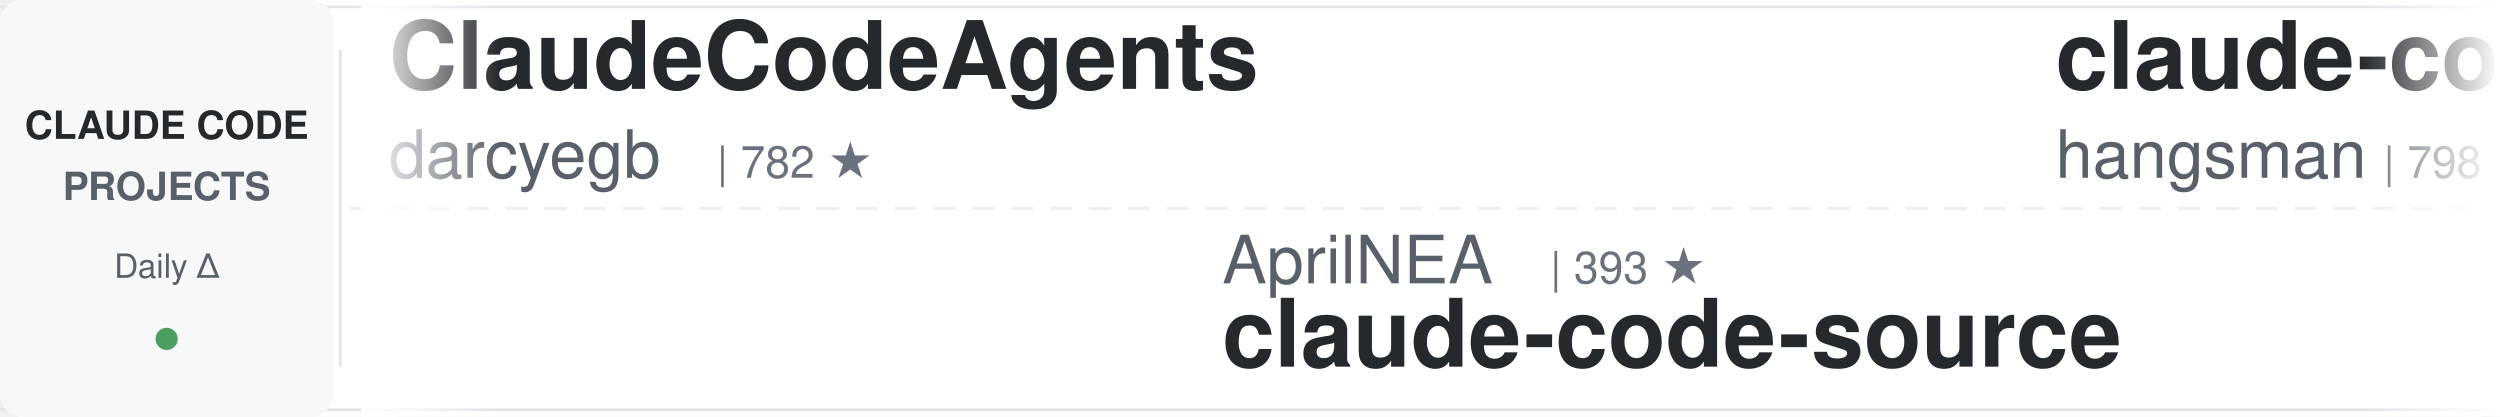
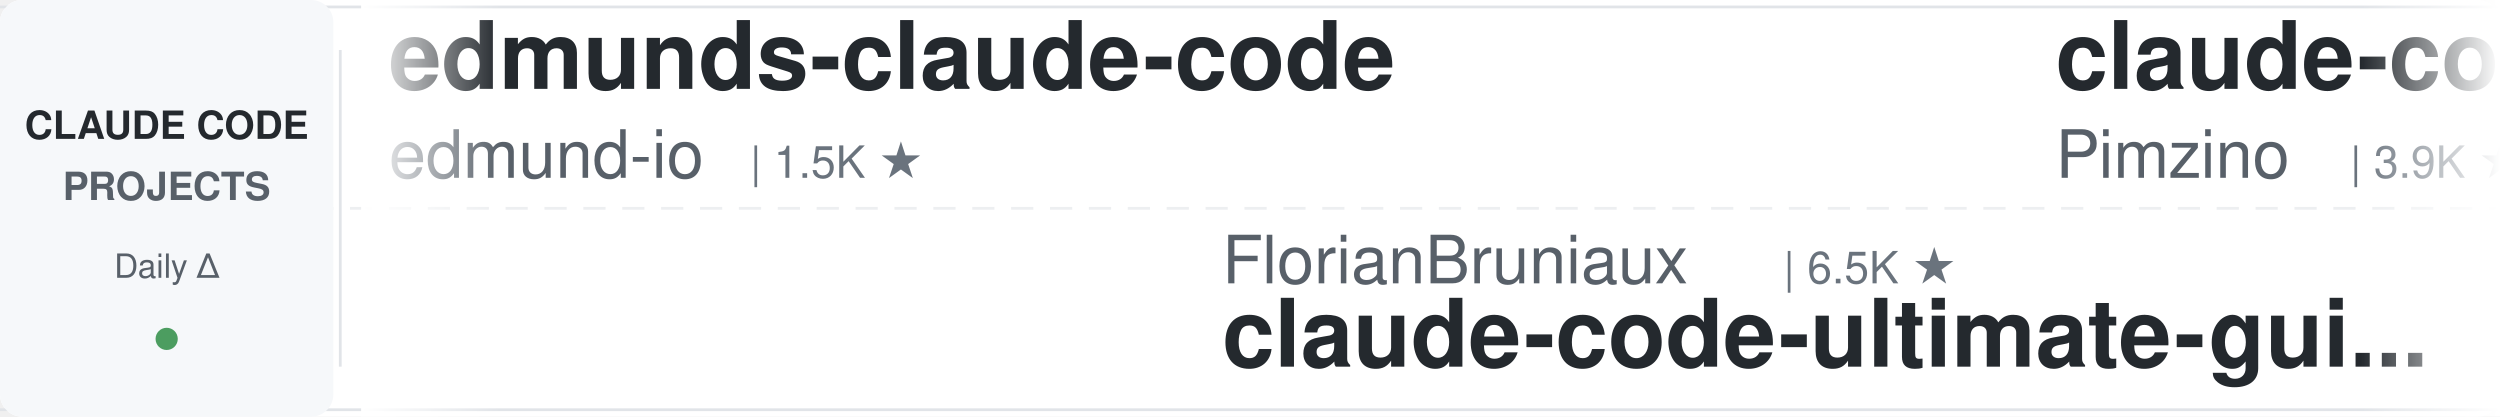
<svg xmlns="http://www.w3.org/2000/svg" width="900" height="150">
  <defs>
    <linearGradient id="leftFade" x1="0%" y1="0%" x2="100%" y2="0%">
      <stop offset="0%" style="stop-color:#ffffff;stop-opacity:1" />
      <stop offset="100%" style="stop-color:#ffffff;stop-opacity:0" />
    </linearGradient>
    <linearGradient id="rightFade" x1="0%" y1="0%" x2="100%" y2="0%">
      <stop offset="0%" style="stop-color:#ffffff;stop-opacity:0" />
      <stop offset="100%" style="stop-color:#ffffff;stop-opacity:1" />
    </linearGradient>
  </defs>
  <rect width="900" height="150" fill="#ffffff" rx="8" />
  <rect x="0" y="2" width="900" height="1" fill="#e1e4e8" />
  <rect x="0" y="147" width="900" height="1" fill="#e1e4e8" />
  <line x1="0" y1="75" x2="900" y2="75" stroke="#e1e4e8" stroke-width="1" stroke-dasharray="8 6" opacity="0.6" />
  <rect x="0" y="0" width="120" height="150" fill="#f6f8fa" rx="8" />
  <text x="60" y="50" font-family="-apple-system, BlinkMacSystemFont, 'Segoe UI', Helvetica, Arial, sans-serif" font-size="14" font-weight="600" fill="#24292e" text-anchor="middle">CLAUDE CODE</text>
  <text x="60" y="72" font-family="-apple-system, BlinkMacSystemFont, 'Segoe UI', Helvetica, Arial, sans-serif" font-size="14" font-weight="600" fill="#586069" text-anchor="middle">PROJECTS</text>
  <text x="60" y="100" font-family="-apple-system, BlinkMacSystemFont, 'Segoe UI', Helvetica, Arial, sans-serif" font-size="12" font-weight="500" fill="#586069" text-anchor="middle">Daily Δ</text>
  <circle cx="60" cy="122" r="4" fill="#22863a" opacity="0.8" />
  <rect x="122" y="18" width="1" height="114" fill="#e1e4e8" />
  <clipPath id="tickerClip">
    <rect x="130" y="0" width="770" height="150" />
  </clipPath>
  <g clip-path="url(#tickerClip)">
    <g id="tickerItems">
      <animateTransform attributeName="transform" attributeType="XML" type="translate" from="0 0" to="-3000 0" dur="54s" repeatCount="indefinite" />
      <g transform="translate(0, 0)">
-         <text x="140" y="32" font-family="-apple-system, BlinkMacSystemFont, 'Segoe UI', Helvetica, Arial, sans-serif" font-size="34" font-weight="600" fill="#24292e">ClaudeCodeAgents</text>
-         <text x="140" y="64" font-family="-apple-system, BlinkMacSystemFont, 'Segoe UI', Helvetica, Arial, sans-serif" font-size="24" font-weight="400" fill="#586069">darcyegb</text>
-         <text x="258" y="64" font-family="-apple-system, BlinkMacSystemFont, 'Segoe UI', Helvetica, Arial, sans-serif" font-size="16" font-weight="500" fill="#6a737d">| 782 ★</text>
+         <text x="140" y="32" font-family="-apple-system, BlinkMacSystemFont, 'Segoe UI', Helvetica, Arial, sans-serif" font-size="34" font-weight="600" fill="#24292e">edmunds-claude-code</text>
+         <text x="140" y="64" font-family="-apple-system, BlinkMacSystemFont, 'Segoe UI', Helvetica, Arial, sans-serif" font-size="24" font-weight="400" fill="#586069">edmund-io</text>
+         <text x="270" y="64" font-family="-apple-system, BlinkMacSystemFont, 'Segoe UI', Helvetica, Arial, sans-serif" font-size="16" font-weight="500" fill="#6a737d">| 1.5K ★</text>
      </g>
      <g transform="translate(300, 0)">
-         <text x="140" y="102" font-family="-apple-system, BlinkMacSystemFont, 'Segoe UI', Helvetica, Arial, sans-serif" font-size="24" font-weight="400" fill="#586069">AprilNEA</text>
-         <text x="258" y="102" font-family="-apple-system, BlinkMacSystemFont, 'Segoe UI', Helvetica, Arial, sans-serif" font-size="16" font-weight="500" fill="#6a737d">| 393 ★</text>
-         <text x="140" y="132" font-family="-apple-system, BlinkMacSystemFont, 'Segoe UI', Helvetica, Arial, sans-serif" font-size="34" font-weight="600" fill="#24292e">claude-code-source</text>
+         <text x="140" y="102" font-family="-apple-system, BlinkMacSystemFont, 'Segoe UI', Helvetica, Arial, sans-serif" font-size="24" font-weight="400" fill="#586069">FlorianBruniaux</text>
+         <text x="342" y="102" font-family="-apple-system, BlinkMacSystemFont, 'Segoe UI', Helvetica, Arial, sans-serif" font-size="16" font-weight="500" fill="#6a737d">| 6.5K ★</text>
+         <text x="140" y="132" font-family="-apple-system, BlinkMacSystemFont, 'Segoe UI', Helvetica, Arial, sans-serif" font-size="34" font-weight="600" fill="#24292e">claude-code-ultimate-gui...</text>
      </g>
      <g transform="translate(600, 0)">
-         <text x="140" y="32" font-family="-apple-system, BlinkMacSystemFont, 'Segoe UI', Helvetica, Arial, sans-serif" font-size="34" font-weight="600" fill="#24292e">claude-code-source</text>
-         <text x="140" y="64" font-family="-apple-system, BlinkMacSystemFont, 'Segoe UI', Helvetica, Arial, sans-serif" font-size="24" font-weight="400" fill="#586069">hangsman</text>
-         <text x="258" y="64" font-family="-apple-system, BlinkMacSystemFont, 'Segoe UI', Helvetica, Arial, sans-serif" font-size="16" font-weight="500" fill="#6a737d">| 798 ★</text>
+         <text x="140" y="32" font-family="-apple-system, BlinkMacSystemFont, 'Segoe UI', Helvetica, Arial, sans-serif" font-size="34" font-weight="600" fill="#24292e">claude-code-spec-workflo...</text>
+         <text x="140" y="64" font-family="-apple-system, BlinkMacSystemFont, 'Segoe UI', Helvetica, Arial, sans-serif" font-size="24" font-weight="400" fill="#586069">Pimzino</text>
+         <text x="246" y="64" font-family="-apple-system, BlinkMacSystemFont, 'Segoe UI', Helvetica, Arial, sans-serif" font-size="16" font-weight="500" fill="#6a737d">| 3.9K ★</text>
      </g>
      <g transform="translate(900, 0)">
-         <text x="140" y="102" font-family="-apple-system, BlinkMacSystemFont, 'Segoe UI', Helvetica, Arial, sans-serif" font-size="24" font-weight="400" fill="#586069">shareAI-lab</text>
-         <text x="294" y="102" font-family="-apple-system, BlinkMacSystemFont, 'Segoe UI', Helvetica, Arial, sans-serif" font-size="16" font-weight="500" fill="#6a737d">| 80.7K ★</text>
-         <text x="140" y="132" font-family="-apple-system, BlinkMacSystemFont, 'Segoe UI', Helvetica, Arial, sans-serif" font-size="34" font-weight="600" fill="#24292e">learn-claude-code</text>
+         <text x="140" y="102" font-family="-apple-system, BlinkMacSystemFont, 'Segoe UI', Helvetica, Arial, sans-serif" font-size="24" font-weight="400" fill="#586069">Windy3f3f3f3f</text>
+         <text x="318" y="102" font-family="-apple-system, BlinkMacSystemFont, 'Segoe UI', Helvetica, Arial, sans-serif" font-size="16" font-weight="500" fill="#6a737d">| 3.8K ★</text>
+         <text x="140" y="132" font-family="-apple-system, BlinkMacSystemFont, 'Segoe UI', Helvetica, Arial, sans-serif" font-size="34" font-weight="600" fill="#24292e">how-claude-code-works</text>
      </g>
      <g transform="translate(1200, 0)">
-         <text x="140" y="32" font-family="-apple-system, BlinkMacSystemFont, 'Segoe UI', Helvetica, Arial, sans-serif" font-size="34" font-weight="600" fill="#24292e">claude-code-local</text>
-         <text x="140" y="64" font-family="-apple-system, BlinkMacSystemFont, 'Segoe UI', Helvetica, Arial, sans-serif" font-size="24" font-weight="400" fill="#586069">nicedreamzapp</text>
-         <text x="318" y="64" font-family="-apple-system, BlinkMacSystemFont, 'Segoe UI', Helvetica, Arial, sans-serif" font-size="16" font-weight="500" fill="#6a737d">| 3.5K ★</text>
+         <text x="140" y="32" font-family="-apple-system, BlinkMacSystemFont, 'Segoe UI', Helvetica, Arial, sans-serif" font-size="34" font-weight="600" fill="#24292e">claude-code-from-scratch</text>
+         <text x="140" y="64" font-family="-apple-system, BlinkMacSystemFont, 'Segoe UI', Helvetica, Arial, sans-serif" font-size="24" font-weight="400" fill="#586069">Windy3f3f3f3f</text>
+         <text x="318" y="64" font-family="-apple-system, BlinkMacSystemFont, 'Segoe UI', Helvetica, Arial, sans-serif" font-size="16" font-weight="500" fill="#6a737d">| 2.8K ★</text>
      </g>
      <g transform="translate(1500, 0)">
-         <text x="140" y="102" font-family="-apple-system, BlinkMacSystemFont, 'Segoe UI', Helvetica, Arial, sans-serif" font-size="24" font-weight="400" fill="#586069">SeemSeam</text>
-         <text x="258" y="102" font-family="-apple-system, BlinkMacSystemFont, 'Segoe UI', Helvetica, Arial, sans-serif" font-size="16" font-weight="500" fill="#6a737d">| 3.6K ★</text>
-         <text x="140" y="132" font-family="-apple-system, BlinkMacSystemFont, 'Segoe UI', Helvetica, Arial, sans-serif" font-size="34" font-weight="600" fill="#24292e">claude_codex_bridge</text>
+         <text x="140" y="102" font-family="-apple-system, BlinkMacSystemFont, 'Segoe UI', Helvetica, Arial, sans-serif" font-size="24" font-weight="400" fill="#586069">anthropics</text>
+         <text x="282" y="102" font-family="-apple-system, BlinkMacSystemFont, 'Segoe UI', Helvetica, Arial, sans-serif" font-size="16" font-weight="500" fill="#6a737d">| 1.1K ★</text>
+         <text x="140" y="132" font-family="-apple-system, BlinkMacSystemFont, 'Segoe UI', Helvetica, Arial, sans-serif" font-size="34" font-weight="600" fill="#24292e">claude-code-base-action</text>
      </g>
      <g transform="translate(1800, 0)">
-         <text x="140" y="32" font-family="-apple-system, BlinkMacSystemFont, 'Segoe UI', Helvetica, Arial, sans-serif" font-size="34" font-weight="600" fill="#24292e">claude-code-tudou</text>
-         <text x="140" y="64" font-family="-apple-system, BlinkMacSystemFont, 'Segoe UI', Helvetica, Arial, sans-serif" font-size="24" font-weight="400" fill="#586069">AICoderTudou</text>
-         <text x="306" y="64" font-family="-apple-system, BlinkMacSystemFont, 'Segoe UI', Helvetica, Arial, sans-serif" font-size="16" font-weight="500" fill="#6a737d">| 494 ★</text>
+         <text x="140" y="32" font-family="-apple-system, BlinkMacSystemFont, 'Segoe UI', Helvetica, Arial, sans-serif" font-size="34" font-weight="600" fill="#24292e">claude-code-hooks-master...</text>
+         <text x="140" y="64" font-family="-apple-system, BlinkMacSystemFont, 'Segoe UI', Helvetica, Arial, sans-serif" font-size="24" font-weight="400" fill="#586069">disler</text>
+         <text x="234" y="64" font-family="-apple-system, BlinkMacSystemFont, 'Segoe UI', Helvetica, Arial, sans-serif" font-size="16" font-weight="500" fill="#6a737d">| 4.0K ★</text>
      </g>
      <g transform="translate(2100, 0)">
-         <text x="140" y="102" font-family="-apple-system, BlinkMacSystemFont, 'Segoe UI', Helvetica, Arial, sans-serif" font-size="24" font-weight="400" fill="#586069">feiskyer</text>
-         <text x="258" y="102" font-family="-apple-system, BlinkMacSystemFont, 'Segoe UI', Helvetica, Arial, sans-serif" font-size="16" font-weight="500" fill="#6a737d">| 1.7K ★</text>
-         <text x="140" y="132" font-family="-apple-system, BlinkMacSystemFont, 'Segoe UI', Helvetica, Arial, sans-serif" font-size="34" font-weight="600" fill="#24292e">claude-code-settings</text>
+         <text x="140" y="102" font-family="-apple-system, BlinkMacSystemFont, 'Segoe UI', Helvetica, Arial, sans-serif" font-size="24" font-weight="400" fill="#586069">affaan-m</text>
+         <text x="258" y="102" font-family="-apple-system, BlinkMacSystemFont, 'Segoe UI', Helvetica, Arial, sans-serif" font-size="16" font-weight="500" fill="#6a737d">| 308.4K ★</text>
+         <text x="140" y="132" font-family="-apple-system, BlinkMacSystemFont, 'Segoe UI', Helvetica, Arial, sans-serif" font-size="34" font-weight="600" fill="#24292e">ECC</text>
      </g>
      <g transform="translate(2400, 0)">
-         <text x="140" y="32" font-family="-apple-system, BlinkMacSystemFont, 'Segoe UI', Helvetica, Arial, sans-serif" font-size="34" font-weight="600" fill="#24292e">claude-code-cli</text>
-         <text x="140" y="64" font-family="-apple-system, BlinkMacSystemFont, 'Segoe UI', Helvetica, Arial, sans-serif" font-size="24" font-weight="400" fill="#586069">huangserva</text>
-         <text x="282" y="64" font-family="-apple-system, BlinkMacSystemFont, 'Segoe UI', Helvetica, Arial, sans-serif" font-size="16" font-weight="500" fill="#6a737d">| 633 ★</text>
+         <text x="140" y="32" font-family="-apple-system, BlinkMacSystemFont, 'Segoe UI', Helvetica, Arial, sans-serif" font-size="34" font-weight="600" fill="#24292e">sc-claude-code-files</text>
+         <text x="140" y="64" font-family="-apple-system, BlinkMacSystemFont, 'Segoe UI', Helvetica, Arial, sans-serif" font-size="24" font-weight="400" fill="#586069">https-deeplearning-ai</text>
+         <text x="414" y="64" font-family="-apple-system, BlinkMacSystemFont, 'Segoe UI', Helvetica, Arial, sans-serif" font-size="16" font-weight="500" fill="#6a737d">| 566 ★</text>
      </g>
      <g transform="translate(2700, 0)">
-         <text x="140" y="102" font-family="-apple-system, BlinkMacSystemFont, 'Segoe UI', Helvetica, Arial, sans-serif" font-size="24" font-weight="400" fill="#586069">asgeirtj</text>
-         <text x="258" y="102" font-family="-apple-system, BlinkMacSystemFont, 'Segoe UI', Helvetica, Arial, sans-serif" font-size="16" font-weight="500" fill="#6a737d">| 72.3K ★</text>
-         <text x="140" y="132" font-family="-apple-system, BlinkMacSystemFont, 'Segoe UI', Helvetica, Arial, sans-serif" font-size="34" font-weight="600" fill="#24292e">system_prompts_leaks</text>
+         <text x="140" y="102" font-family="-apple-system, BlinkMacSystemFont, 'Segoe UI', Helvetica, Arial, sans-serif" font-size="24" font-weight="400" fill="#586069">nicedreamzapp</text>
+         <text x="318" y="102" font-family="-apple-system, BlinkMacSystemFont, 'Segoe UI', Helvetica, Arial, sans-serif" font-size="16" font-weight="500" fill="#6a737d">| 3.5K ★</text>
+         <text x="140" y="132" font-family="-apple-system, BlinkMacSystemFont, 'Segoe UI', Helvetica, Arial, sans-serif" font-size="34" font-weight="600" fill="#24292e">claude-code-local</text>
      </g>
      <g transform="translate(3000, 0)">
-         <text x="140" y="32" font-family="-apple-system, BlinkMacSystemFont, 'Segoe UI', Helvetica, Arial, sans-serif" font-size="34" font-weight="600" fill="#24292e">ClaudeCodeAgents</text>
-         <text x="140" y="64" font-family="-apple-system, BlinkMacSystemFont, 'Segoe UI', Helvetica, Arial, sans-serif" font-size="24" font-weight="400" fill="#586069">darcyegb</text>
-         <text x="258" y="64" font-family="-apple-system, BlinkMacSystemFont, 'Segoe UI', Helvetica, Arial, sans-serif" font-size="16" font-weight="500" fill="#6a737d">| 782 ★</text>
+         <text x="140" y="32" font-family="-apple-system, BlinkMacSystemFont, 'Segoe UI', Helvetica, Arial, sans-serif" font-size="34" font-weight="600" fill="#24292e">edmunds-claude-code</text>
+         <text x="140" y="64" font-family="-apple-system, BlinkMacSystemFont, 'Segoe UI', Helvetica, Arial, sans-serif" font-size="24" font-weight="400" fill="#586069">edmund-io</text>
+         <text x="270" y="64" font-family="-apple-system, BlinkMacSystemFont, 'Segoe UI', Helvetica, Arial, sans-serif" font-size="16" font-weight="500" fill="#6a737d">| 1.5K ★</text>
      </g>
      <g transform="translate(3300, 0)">
-         <text x="140" y="102" font-family="-apple-system, BlinkMacSystemFont, 'Segoe UI', Helvetica, Arial, sans-serif" font-size="24" font-weight="400" fill="#586069">AprilNEA</text>
-         <text x="258" y="102" font-family="-apple-system, BlinkMacSystemFont, 'Segoe UI', Helvetica, Arial, sans-serif" font-size="16" font-weight="500" fill="#6a737d">| 393 ★</text>
-         <text x="140" y="132" font-family="-apple-system, BlinkMacSystemFont, 'Segoe UI', Helvetica, Arial, sans-serif" font-size="34" font-weight="600" fill="#24292e">claude-code-source</text>
+         <text x="140" y="102" font-family="-apple-system, BlinkMacSystemFont, 'Segoe UI', Helvetica, Arial, sans-serif" font-size="24" font-weight="400" fill="#586069">FlorianBruniaux</text>
+         <text x="342" y="102" font-family="-apple-system, BlinkMacSystemFont, 'Segoe UI', Helvetica, Arial, sans-serif" font-size="16" font-weight="500" fill="#6a737d">| 6.5K ★</text>
+         <text x="140" y="132" font-family="-apple-system, BlinkMacSystemFont, 'Segoe UI', Helvetica, Arial, sans-serif" font-size="34" font-weight="600" fill="#24292e">claude-code-ultimate-gui...</text>
      </g>
      <g transform="translate(3600, 0)">
-         <text x="140" y="32" font-family="-apple-system, BlinkMacSystemFont, 'Segoe UI', Helvetica, Arial, sans-serif" font-size="34" font-weight="600" fill="#24292e">claude-code-source</text>
-         <text x="140" y="64" font-family="-apple-system, BlinkMacSystemFont, 'Segoe UI', Helvetica, Arial, sans-serif" font-size="24" font-weight="400" fill="#586069">hangsman</text>
-         <text x="258" y="64" font-family="-apple-system, BlinkMacSystemFont, 'Segoe UI', Helvetica, Arial, sans-serif" font-size="16" font-weight="500" fill="#6a737d">| 798 ★</text>
+         <text x="140" y="32" font-family="-apple-system, BlinkMacSystemFont, 'Segoe UI', Helvetica, Arial, sans-serif" font-size="34" font-weight="600" fill="#24292e">claude-code-spec-workflo...</text>
+         <text x="140" y="64" font-family="-apple-system, BlinkMacSystemFont, 'Segoe UI', Helvetica, Arial, sans-serif" font-size="24" font-weight="400" fill="#586069">Pimzino</text>
+         <text x="246" y="64" font-family="-apple-system, BlinkMacSystemFont, 'Segoe UI', Helvetica, Arial, sans-serif" font-size="16" font-weight="500" fill="#6a737d">| 3.9K ★</text>
      </g>
      <g transform="translate(3900, 0)">
-         <text x="140" y="102" font-family="-apple-system, BlinkMacSystemFont, 'Segoe UI', Helvetica, Arial, sans-serif" font-size="24" font-weight="400" fill="#586069">shareAI-lab</text>
-         <text x="294" y="102" font-family="-apple-system, BlinkMacSystemFont, 'Segoe UI', Helvetica, Arial, sans-serif" font-size="16" font-weight="500" fill="#6a737d">| 80.7K ★</text>
-         <text x="140" y="132" font-family="-apple-system, BlinkMacSystemFont, 'Segoe UI', Helvetica, Arial, sans-serif" font-size="34" font-weight="600" fill="#24292e">learn-claude-code</text>
+         <text x="140" y="102" font-family="-apple-system, BlinkMacSystemFont, 'Segoe UI', Helvetica, Arial, sans-serif" font-size="24" font-weight="400" fill="#586069">Windy3f3f3f3f</text>
+         <text x="318" y="102" font-family="-apple-system, BlinkMacSystemFont, 'Segoe UI', Helvetica, Arial, sans-serif" font-size="16" font-weight="500" fill="#6a737d">| 3.8K ★</text>
+         <text x="140" y="132" font-family="-apple-system, BlinkMacSystemFont, 'Segoe UI', Helvetica, Arial, sans-serif" font-size="34" font-weight="600" fill="#24292e">how-claude-code-works</text>
      </g>
    </g>
  </g>
  <rect x="130" y="0" width="50" height="150" fill="url(#leftFade)" />
  <rect x="850" y="0" width="50" height="150" fill="url(#rightFade)" />
</svg>
